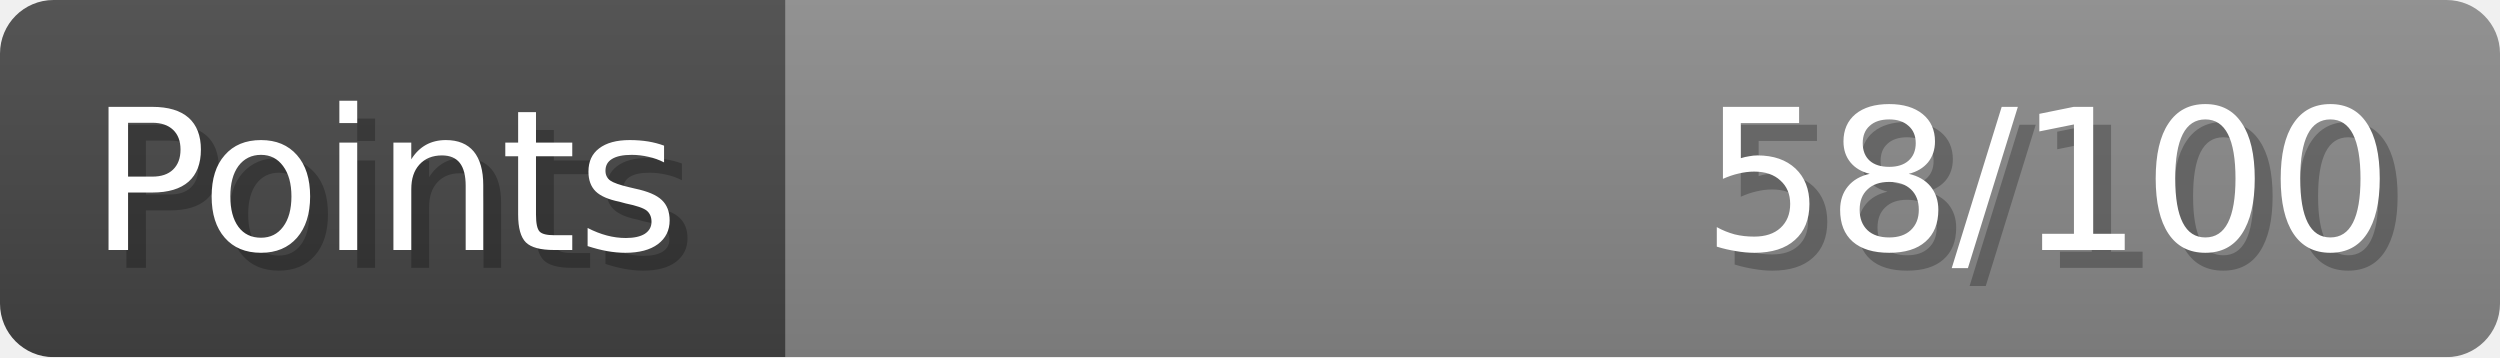
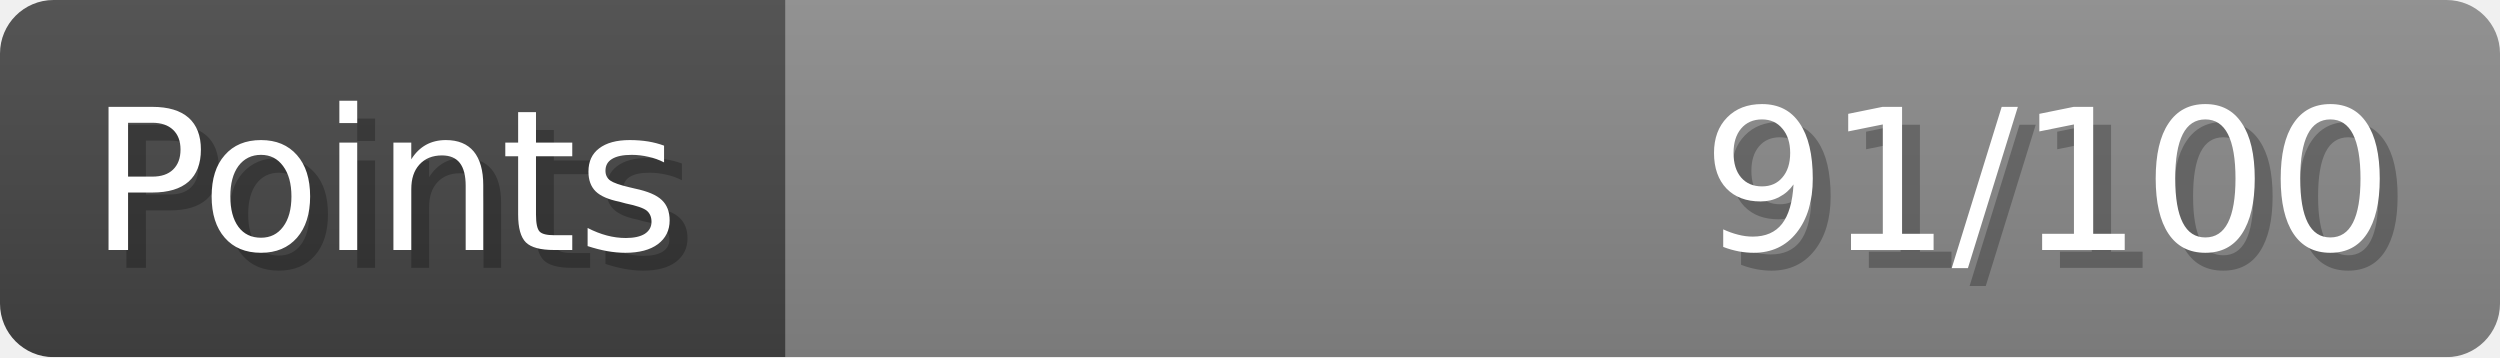
- <svg xmlns="http://www.w3.org/2000/svg" width="140px" height="20px" role="img" aria-label="Points: 58/100">
+ <svg xmlns="http://www.w3.org/2000/svg" width="140px" height="20px" role="img" aria-label="Points: 91/100">
  <linearGradient id="a" x2="0" y2="100%">
    <stop offset="0" stop-opacity=".1" stop-color="#EEE" />
    <stop offset="1" stop-opacity=".1" />
  </linearGradient>
  <mask id="m">
    <rect width="100%" height="100%" rx="3" fill="#FFF" />
  </mask>
  <g mask="url(#m)">
    <rect x="0" y="0" width="44" height="20" fill="#444" />
    <svg x="44" y="0" width="96" height="20">
      <rect width="100%" height="100%" fill="#888888" />
      <rect width="0%" height="100%" fill="#33CC11" transform="">
-         <animate attributeName="width" begin="0.5s" dur="600ms" from="0%" to="57%" repeatCount="1" fill="freeze" calcMode="spline" keyTimes="0; 1" keySplines="0.3, 0.61, 0.355, 1" />
+         <animate attributeName="width" begin="0.5s" dur="600ms" from="0%" to="91%" repeatCount="1" fill="freeze" calcMode="spline" keyTimes="0; 1" keySplines="0.3, 0.61, 0.355, 1" />
      </rect>
    </svg>
    <rect width="140" height="20" fill="url(#a)" />
  </g>
  <g aria-hidden="true" font-size="11" font-family="Verdana, DejaVu Sans, sans-serif" fill="#FFFFFF">
    <text x="6" y="15" fill="#000" opacity="0.25">Points</text>
    <text x="5" y="14">Points</text>
-     <text x="135" y="15" fill="#000" opacity="0.25" text-anchor="end">58/100</text>
-     <text x="134" y="14" text-anchor="end">58/100</text>
+     <text x="135" y="15" fill="#000" opacity="0.25" text-anchor="end">91/100</text>
+     <text x="134" y="14" text-anchor="end">91/100</text>
  </g>
</svg>
